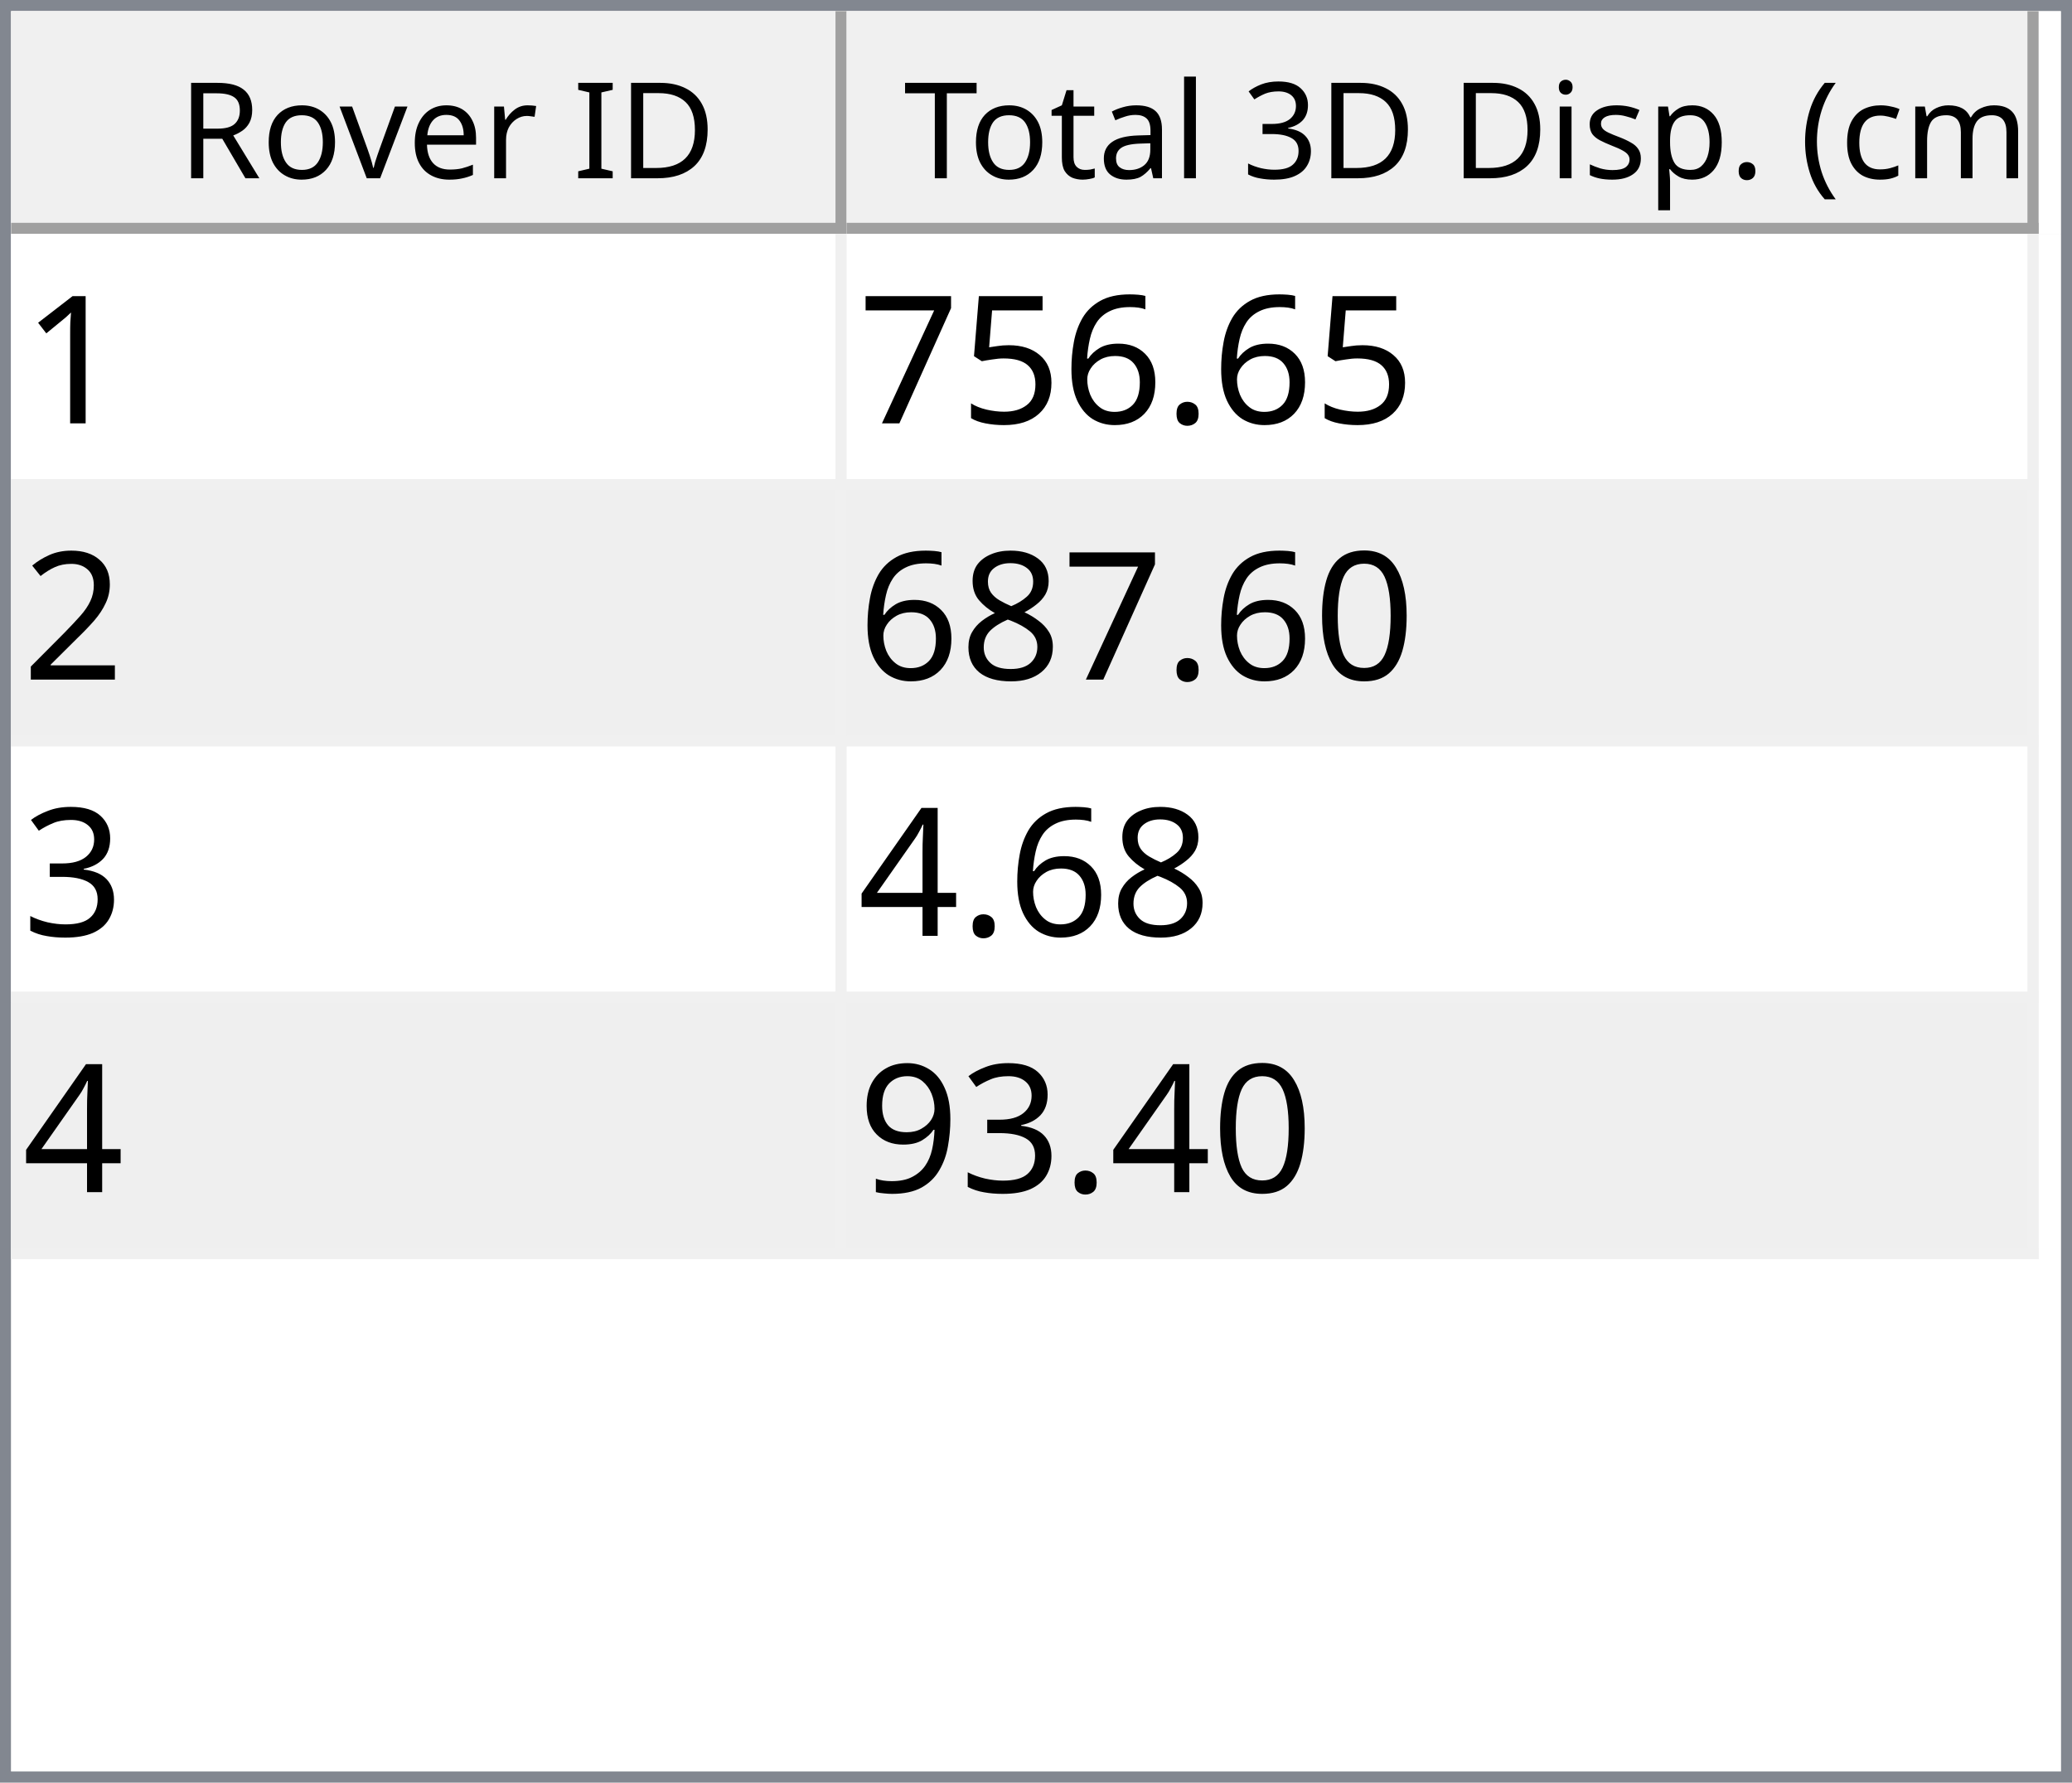
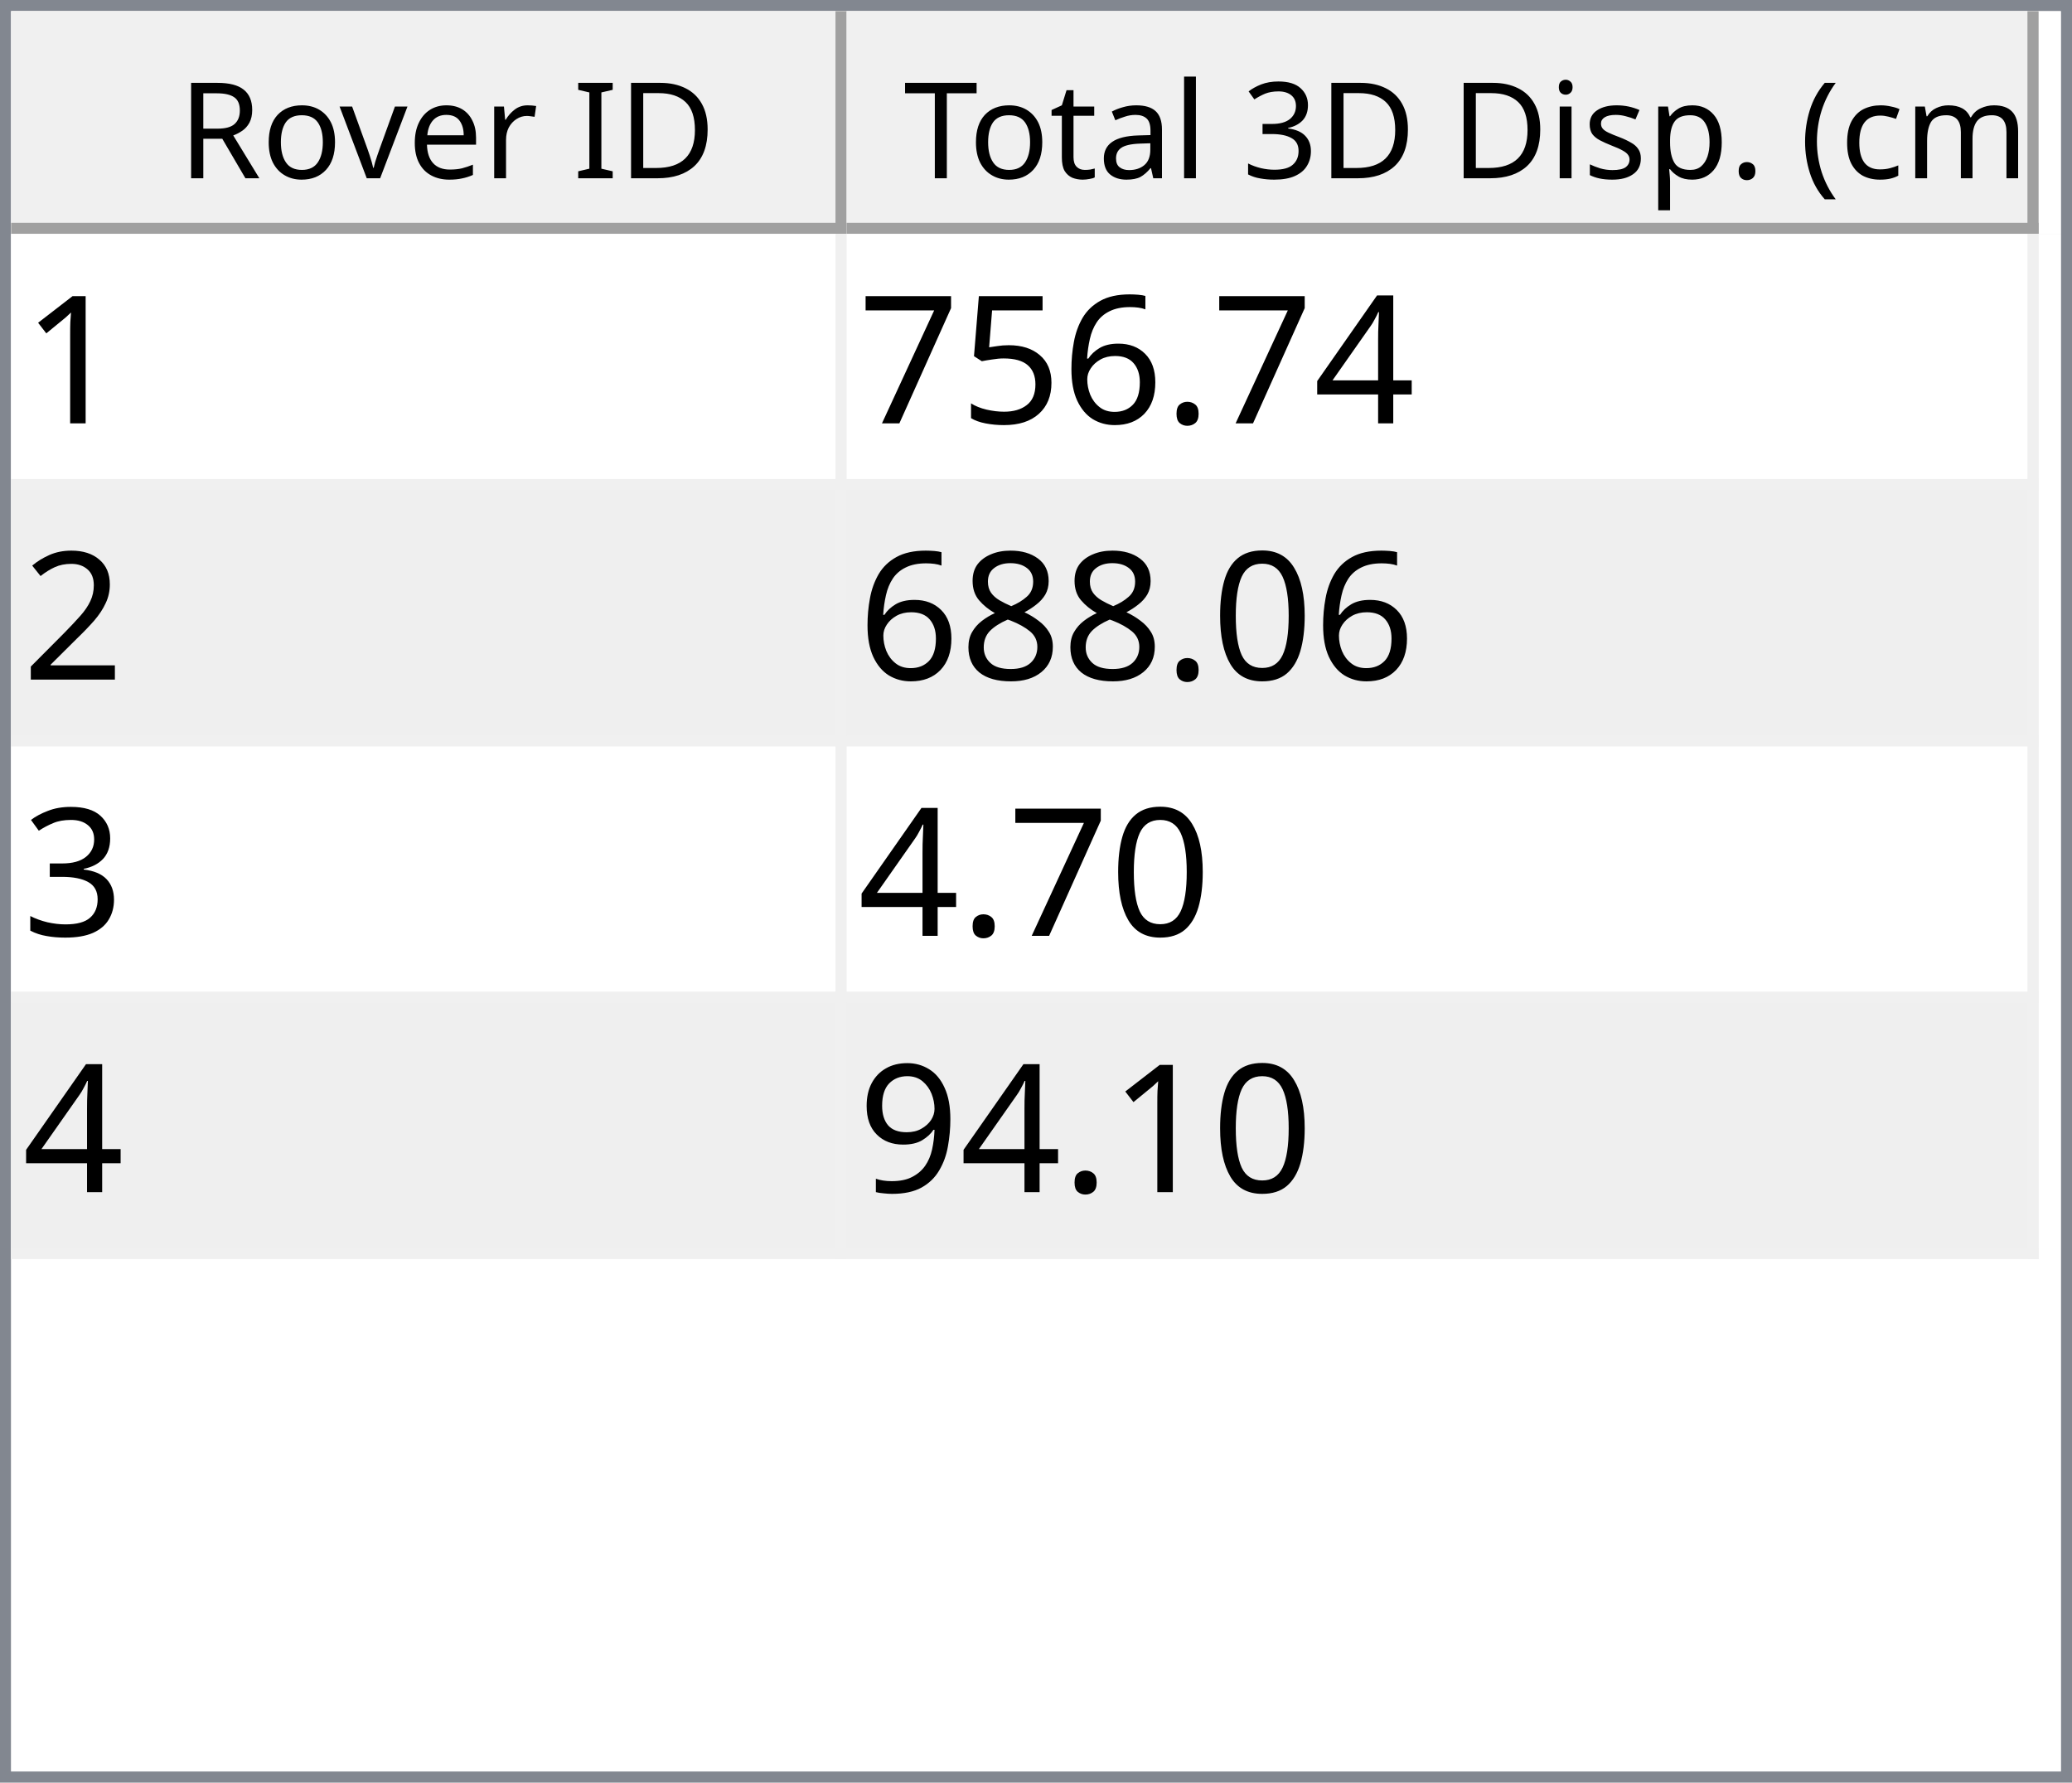
<svg xmlns="http://www.w3.org/2000/svg" style="fill-opacity:1; color-rendering:auto; color-interpolation:auto; text-rendering:auto; stroke:black; stroke-linecap:square; stroke-miterlimit:10; shape-rendering:auto; stroke-opacity:1; fill:black; stroke-dasharray:none; font-weight:normal; stroke-width:1; font-family:'Dialog'; font-style:normal; stroke-linejoin:miter; font-size:12px; stroke-dashoffset:0; image-rendering:auto;" width="186" height="160">
  <defs id="genericDefs" />
  <g>
    <defs id="defs1">
      <clipPath clipPathUnits="userSpaceOnUse" id="clipPath1">
        <path d="M0 0 L186 0 L186 160 L0 160 L0 0 Z" />
      </clipPath>
      <clipPath clipPathUnits="userSpaceOnUse" id="clipPath2">
        <path d="M0 0 L0 160 L186 160 L186 0 Z" />
      </clipPath>
      <clipPath clipPathUnits="userSpaceOnUse" id="clipPath3">
        <path d="M0 0 L0 20 L184 20 L184 0 Z" />
      </clipPath>
      <clipPath clipPathUnits="userSpaceOnUse" id="clipPath4">
        <path d="M0 0 L0 20 L75 20 L75 0 Z" />
      </clipPath>
      <clipPath clipPathUnits="userSpaceOnUse" id="clipPath5">
        <path d="M1 1 L1 19 L74 19 L74 1 Z" />
      </clipPath>
      <clipPath clipPathUnits="userSpaceOnUse" id="clipPath6">
        <path d="M0 0 L0 18 L73 18 L73 0 Z" />
      </clipPath>
      <clipPath clipPathUnits="userSpaceOnUse" id="clipPath7">
        <path d="M-0.5 -0.5 L-0.5 19.5 L74.5 19.5 L74.5 -0.5 Z" />
      </clipPath>
      <clipPath clipPathUnits="userSpaceOnUse" id="clipPath8">
        <path d="M0 0 L0 20 L107 20 L107 0 Z" />
      </clipPath>
      <clipPath clipPathUnits="userSpaceOnUse" id="clipPath9">
        <path d="M1 1 L1 19 L106 19 L106 1 Z" />
      </clipPath>
      <clipPath clipPathUnits="userSpaceOnUse" id="clipPath10">
        <path d="M0 0 L0 18 L105 18 L105 0 Z" />
      </clipPath>
      <clipPath clipPathUnits="userSpaceOnUse" id="clipPath11">
        <path d="M-0.5 -0.5 L-0.5 19.5 L106.5 19.5 L106.5 -0.5 Z" />
      </clipPath>
      <clipPath clipPathUnits="userSpaceOnUse" id="clipPath12">
        <path d="M0 0 L0 138 L184 138 L184 0 Z" />
      </clipPath>
      <clipPath clipPathUnits="userSpaceOnUse" id="clipPath13">
        <path d="M0 0 L0 92 L182 92 L182 0 Z" />
      </clipPath>
      <clipPath clipPathUnits="userSpaceOnUse" id="clipPath14">
        <path d="M-0.5 -0.5 L-0.5 91.5 L181.5 91.5 L181.5 -0.5 Z" />
      </clipPath>
      <clipPath clipPathUnits="userSpaceOnUse" id="clipPath15">
        <path d="M0 0 L0 22 L74 22 L74 0 Z" />
      </clipPath>
      <clipPath clipPathUnits="userSpaceOnUse" id="clipPath16">
        <path d="M0 0 L0 22 L106 22 L106 0 Z" />
      </clipPath>
      <font horiz-adv-x="64.551" id="font1">
        <font-face ascent="107.91" descent="25.098" units-per-em="100" style="font-style:normal; font-family:Segoe UI; font-weight:normal;" />
        <missing-glyph horiz-adv-x="64.551" d="M8.109 0 L8.109 68.266 L56.453 68.266 L56.453 0 L8.109 0 ZM15.328 7.234 L49.219 7.234 L49.219 61.031 L15.328 61.031 L15.328 7.234 Z" />
        <glyph unicode="D" horiz-adv-x="70.117" d="M9.188 0 L9.188 70.016 L28.516 70.016 Q65.531 70.016 65.531 35.891 Q65.531 19.672 55.25 9.836 Q44.969 0 27.734 0 L9.188 0 ZM17.391 62.594 L17.391 7.422 L27.828 7.422 Q41.609 7.422 49.273 14.797 Q56.938 22.172 56.938 35.688 Q56.938 62.594 28.328 62.594 L17.391 62.594 Z" />
        <glyph unicode="I" horiz-adv-x="26.611" d="M17.391 0 L9.188 0 L9.188 70.016 L17.391 70.016 L17.391 0 Z" />
        <glyph unicode=" " horiz-adv-x="27.393" d="" />
        <glyph unicode="r" horiz-adv-x="34.766" d="M34.188 41.891 Q32.078 43.5 28.125 43.5 Q23 43.5 19.555 38.672 Q16.109 33.844 16.109 25.484 L16.109 0 L8.109 0 L8.109 50 L16.109 50 L16.109 39.703 L16.312 39.703 Q18.016 44.969 21.531 47.922 Q25.047 50.875 29.391 50.875 Q32.516 50.875 34.188 50.203 L34.188 41.891 Z" />
        <glyph unicode="e" horiz-adv-x="52.295" d="M48.297 23 L12.984 23 Q13.188 14.656 17.484 10.109 Q21.781 5.562 29.297 5.562 Q37.75 5.562 44.828 11.141 L44.828 3.609 Q38.234 -1.172 27.391 -1.172 Q16.797 -1.172 10.742 5.641 Q4.688 12.453 4.688 24.812 Q4.688 36.469 11.305 43.82 Q17.922 51.172 27.734 51.172 Q37.547 51.172 42.922 44.828 Q48.297 38.484 48.297 27.203 L48.297 23 ZM40.094 29.781 Q40.047 36.719 36.75 40.578 Q33.453 44.438 27.594 44.438 Q21.922 44.438 17.969 40.383 Q14.016 36.328 13.094 29.781 L40.094 29.781 Z" />
        <glyph unicode="v" horiz-adv-x="47.9" d="M47.406 50 L27.484 0 L19.625 0 L0.688 50 L9.469 50 L22.172 13.672 Q23.578 9.672 23.922 6.688 L24.125 6.688 Q24.609 10.453 25.688 13.484 L38.969 50 L47.406 50 Z" />
        <glyph unicode="o" horiz-adv-x="58.594" d="M29 -1.172 Q17.922 -1.172 11.305 5.836 Q4.688 12.844 4.688 24.422 Q4.688 37.016 11.57 44.094 Q18.453 51.172 30.172 51.172 Q41.359 51.172 47.633 44.289 Q53.906 37.406 53.906 25.203 Q53.906 13.234 47.141 6.031 Q40.375 -1.172 29 -1.172 ZM29.594 44.438 Q21.875 44.438 17.383 39.188 Q12.891 33.938 12.891 24.703 Q12.891 15.828 17.43 10.695 Q21.969 5.562 29.594 5.562 Q37.359 5.562 41.531 10.594 Q45.703 15.625 45.703 24.906 Q45.703 34.281 41.531 39.359 Q37.359 44.438 29.594 44.438 Z" />
        <glyph unicode="R" horiz-adv-x="59.814" d="M59.375 0 L49.609 0 L37.891 19.625 Q36.281 22.359 34.766 24.289 Q33.25 26.219 31.664 27.438 Q30.078 28.656 28.25 29.219 Q26.422 29.781 24.125 29.781 L17.391 29.781 L17.391 0 L9.188 0 L9.188 70.016 L30.078 70.016 Q34.672 70.016 38.555 68.867 Q42.438 67.719 45.289 65.375 Q48.141 63.031 49.758 59.547 Q51.375 56.062 51.375 51.375 Q51.375 47.703 50.273 44.656 Q49.172 41.609 47.148 39.211 Q45.125 36.812 42.266 35.133 Q39.406 33.453 35.844 32.516 L35.844 32.328 Q37.594 31.547 38.891 30.547 Q40.188 29.547 41.359 28.18 Q42.531 26.812 43.68 25.078 Q44.828 23.344 46.234 21.047 L59.375 0 ZM17.391 62.594 L17.391 37.203 L28.516 37.203 Q31.594 37.203 34.203 38.133 Q36.812 39.062 38.719 40.797 Q40.625 42.531 41.703 45.047 Q42.781 47.562 42.781 50.688 Q42.781 56.297 39.141 59.445 Q35.5 62.594 28.609 62.594 L17.391 62.594 Z" />
        <glyph unicode=")" horiz-adv-x="30.176" d="M8.297 -15.922 L1.172 -15.922 Q16.406 2.344 16.406 26.812 Q16.406 51.469 1.078 70.016 L8.297 70.016 Q23.531 52.156 23.531 26.703 Q23.531 1.375 8.297 -15.922 Z" />
        <glyph unicode="m" horiz-adv-x="86.133" d="M79.109 0 L71.094 0 L71.094 28.719 Q71.094 37.016 68.531 40.727 Q65.969 44.438 59.906 44.438 Q54.781 44.438 51.195 39.75 Q47.609 35.062 47.609 28.516 L47.609 0 L39.594 0 L39.594 29.688 Q39.594 44.438 28.219 44.438 Q22.953 44.438 19.531 40.016 Q16.109 35.594 16.109 28.516 L16.109 0 L8.109 0 L8.109 50 L16.109 50 L16.109 42.094 L16.312 42.094 Q21.625 51.172 31.844 51.172 Q36.969 51.172 40.773 48.312 Q44.578 45.453 46 40.828 Q51.562 51.172 62.594 51.172 Q79.109 51.172 79.109 30.812 L79.109 0 Z" />
        <glyph unicode="c" horiz-adv-x="46.191" d="M42.188 2.297 Q36.422 -1.172 28.516 -1.172 Q17.828 -1.172 11.258 5.789 Q4.688 12.75 4.688 23.828 Q4.688 36.188 11.766 43.68 Q18.844 51.172 30.672 51.172 Q37.25 51.172 42.281 48.734 L42.281 40.531 Q36.719 44.438 30.375 44.438 Q22.703 44.438 17.797 38.945 Q12.891 33.453 12.891 24.516 Q12.891 15.719 17.508 10.641 Q22.125 5.562 29.891 5.562 Q36.422 5.562 42.188 9.906 L42.188 2.297 Z" />
        <glyph unicode="(" horiz-adv-x="30.176" d="M29.109 -15.922 L21.969 -15.922 Q6.844 1.375 6.844 26.703 Q6.844 52.156 21.969 70.016 L29.203 70.016 Q13.875 51.469 13.875 26.812 Q13.875 2.344 29.109 -15.922 Z" />
        <glyph unicode="." horiz-adv-x="21.68" d="M10.891 -1.078 Q8.641 -1.078 7.055 0.539 Q5.469 2.156 5.469 4.391 Q5.469 6.641 7.055 8.273 Q8.641 9.906 10.891 9.906 Q13.188 9.906 14.797 8.273 Q16.406 6.641 16.406 4.391 Q16.406 2.156 14.797 0.539 Q13.188 -1.078 10.891 -1.078 Z" />
        <glyph unicode="p" horiz-adv-x="58.789" d="M16.312 7.234 L16.109 7.234 L16.109 -23 L8.109 -23 L8.109 50 L16.109 50 L16.109 41.219 L16.312 41.219 Q22.219 51.172 33.594 51.172 Q43.266 51.172 48.688 44.461 Q54.109 37.75 54.109 26.469 Q54.109 13.922 48 6.375 Q41.891 -1.172 31.297 -1.172 Q21.578 -1.172 16.312 7.234 ZM16.109 27.391 L16.109 20.406 Q16.109 14.203 20.141 9.883 Q24.172 5.562 30.375 5.562 Q37.641 5.562 41.773 11.133 Q45.906 16.703 45.906 26.609 Q45.906 34.969 42.047 39.703 Q38.188 44.438 31.594 44.438 Q24.609 44.438 20.359 39.578 Q16.109 34.719 16.109 27.391 Z" />
        <glyph unicode="s" horiz-adv-x="42.432" d="M5.078 1.812 L5.078 10.406 Q11.625 5.562 19.484 5.562 Q30.031 5.562 30.031 12.594 Q30.031 14.594 29.125 15.992 Q28.219 17.391 26.68 18.461 Q25.141 19.531 23.07 20.383 Q21 21.234 18.609 22.172 Q15.281 23.484 12.766 24.828 Q10.25 26.172 8.57 27.859 Q6.891 29.547 6.031 31.695 Q5.172 33.844 5.172 36.719 Q5.172 40.234 6.789 42.945 Q8.406 45.656 11.086 47.484 Q13.766 49.312 17.211 50.242 Q20.656 51.172 24.312 51.172 Q30.812 51.172 35.938 48.922 L35.938 40.828 Q30.422 44.438 23.25 44.438 Q21 44.438 19.195 43.922 Q17.391 43.406 16.094 42.477 Q14.797 41.547 14.086 40.258 Q13.375 38.969 13.375 37.406 Q13.375 35.453 14.086 34.133 Q14.797 32.812 16.164 31.789 Q17.531 30.766 19.484 29.938 Q21.438 29.109 23.922 28.125 Q27.25 26.859 29.883 25.516 Q32.516 24.172 34.375 22.484 Q36.234 20.797 37.234 18.602 Q38.234 16.406 38.234 13.375 Q38.234 9.672 36.602 6.938 Q34.969 4.203 32.234 2.398 Q29.5 0.594 25.93 -0.289 Q22.359 -1.172 18.453 -1.172 Q10.75 -1.172 5.078 1.812 Z" />
        <glyph unicode="i" horiz-adv-x="24.219" d="M12.203 62.703 Q10.062 62.703 8.547 64.164 Q7.031 65.625 7.031 67.875 Q7.031 70.125 8.547 71.609 Q10.062 73.094 12.203 73.094 Q14.406 73.094 15.945 71.609 Q17.484 70.125 17.484 67.875 Q17.484 65.719 15.945 64.211 Q14.406 62.703 12.203 62.703 ZM16.109 0 L8.109 0 L8.109 50 L16.109 50 L16.109 0 Z" />
        <glyph unicode="3" horiz-adv-x="53.906" d="M46.531 19.828 Q46.531 15.094 44.75 11.211 Q42.969 7.328 39.719 4.57 Q36.469 1.812 31.93 0.297 Q27.391 -1.219 21.922 -1.219 Q11.922 -1.219 6 2.594 L6 11.188 Q13.094 5.609 22.219 5.609 Q25.875 5.609 28.828 6.539 Q31.781 7.469 33.906 9.227 Q36.031 10.984 37.18 13.477 Q38.328 15.969 38.328 19.094 Q38.328 32.812 18.797 32.812 L12.984 32.812 L12.984 39.594 L18.5 39.594 Q35.797 39.594 35.797 52.484 Q35.797 64.406 22.609 64.406 Q15.188 64.406 8.688 59.422 L8.688 67.188 Q15.375 71.188 24.609 71.188 Q29 71.188 32.57 69.969 Q36.141 68.75 38.68 66.555 Q41.219 64.359 42.609 61.281 Q44 58.203 44 54.5 Q44 40.672 30.031 36.719 L30.031 36.531 Q33.594 36.141 36.625 34.797 Q39.656 33.453 41.852 31.305 Q44.047 29.156 45.289 26.25 Q46.531 23.344 46.531 19.828 Z" />
        <glyph unicode="l" horiz-adv-x="24.219" d="M16.109 0 L8.109 0 L8.109 74.031 L16.109 74.031 L16.109 0 Z" />
        <glyph unicode="a" horiz-adv-x="50.879" d="M43.891 0 L35.891 0 L35.891 7.812 L35.688 7.812 Q30.469 -1.172 20.312 -1.172 Q12.844 -1.172 8.617 2.781 Q4.391 6.734 4.391 13.281 Q4.391 27.297 20.906 29.594 L35.891 31.688 Q35.891 44.438 25.594 44.438 Q16.547 44.438 9.281 38.281 L9.281 46.484 Q16.656 51.172 26.266 51.172 Q43.891 51.172 43.891 32.516 L43.891 0 ZM35.891 25.297 L23.828 23.641 Q18.266 22.859 15.43 20.875 Q12.594 18.891 12.594 13.875 Q12.594 10.203 15.211 7.883 Q17.828 5.562 22.172 5.562 Q28.125 5.562 32.008 9.742 Q35.891 13.922 35.891 20.312 L35.891 25.297 Z" />
        <glyph unicode="t" horiz-adv-x="33.887" d="M31.297 0.484 Q28.469 -1.078 23.828 -1.078 Q10.688 -1.078 10.688 13.578 L10.688 43.172 L2.094 43.172 L2.094 50 L10.688 50 L10.688 62.203 L18.703 64.797 L18.703 50 L31.297 50 L31.297 43.172 L18.703 43.172 L18.703 14.984 Q18.703 9.969 20.414 7.82 Q22.125 5.672 26.078 5.672 Q29.109 5.672 31.297 7.328 L31.297 0.484 Z" />
        <glyph unicode="T" horiz-adv-x="52.393" d="M50.594 62.594 L30.375 62.594 L30.375 0 L22.172 0 L22.172 62.594 L2 62.594 L2 70.016 L50.594 70.016 L50.594 62.594 Z" />
      </font>
      <font horiz-adv-x="75.0" id="font2">
        <font-face ascent="100.537" descent="21.973" units-per-em="100" style="font-style:normal; font-family:sans-serif; font-weight:normal;" />
        <missing-glyph horiz-adv-x="75.0" d="M12.5 0 L12.5 62.5 L62.5 62.5 L62.5 0 L12.5 0 ZM14.062 1.562 L60.938 1.562 L60.938 60.938 L14.062 60.938 L14.062 1.562 Z" />
        <glyph unicode="1" horiz-adv-x="55.615" d="M37.25 0 L28.469 0 L28.469 56 Q25.297 52.984 20.141 49.953 Q14.984 46.922 10.891 45.406 L10.891 53.906 Q18.266 57.375 23.781 62.305 Q29.297 67.234 31.594 71.875 L37.25 71.875 L37.25 0 Z" />
+         <glyph unicode="4" horiz-adv-x="55.615" d="M32.328 0 L32.328 17.141 L1.266 17.141 L1.266 25.203 L33.938 71.578 L41.109 71.578 L41.109 25.203 L50.781 25.203 L50.781 17.141 L41.109 17.141 L41.109 0 L32.328 0 ZM32.328 25.203 L32.328 57.469 L9.906 25.203 L32.328 25.203 Z" />
        <glyph unicode="." horiz-adv-x="27.783" d="M9.078 0 L9.078 10.016 L19.094 10.016 L19.094 0 L9.078 0 Z" />
        <glyph unicode="6" horiz-adv-x="55.615" d="M49.75 54.047 L41.016 53.375 Q39.844 58.547 37.703 60.891 Q34.125 64.656 28.906 64.656 Q24.703 64.656 21.531 62.312 Q17.391 59.281 14.992 53.469 Q12.594 47.656 12.5 36.922 Q15.672 41.75 20.266 44.094 Q24.859 46.438 29.891 46.438 Q38.672 46.438 44.852 39.969 Q51.031 33.5 51.031 23.25 Q51.031 16.5 48.125 10.719 Q45.219 4.938 40.141 1.859 Q35.062 -1.219 28.609 -1.219 Q17.625 -1.219 10.695 6.859 Q3.766 14.938 3.766 33.5 Q3.766 54.25 11.422 63.672 Q18.109 71.875 29.438 71.875 Q37.891 71.875 43.289 67.141 Q48.688 62.406 49.75 54.047 ZM13.875 23.188 Q13.875 18.656 15.797 14.508 Q17.719 10.359 21.188 8.18 Q24.656 6 28.469 6 Q34.031 6 38.039 10.492 Q42.047 14.984 42.047 22.703 Q42.047 30.125 38.086 34.398 Q34.125 38.672 28.125 38.672 Q22.172 38.672 18.023 34.398 Q13.875 30.125 13.875 23.188 Z" />
        <glyph unicode="5" horiz-adv-x="55.615" d="M4.156 18.75 L13.375 19.531 Q14.406 12.797 18.141 9.398 Q21.875 6 27.156 6 Q33.5 6 37.891 10.789 Q42.281 15.578 42.281 23.484 Q42.281 31 38.062 35.352 Q33.844 39.703 27 39.703 Q22.75 39.703 19.336 37.773 Q15.922 35.844 13.969 32.766 L5.719 33.844 L12.641 70.609 L48.25 70.609 L48.25 62.203 L19.672 62.203 L15.828 42.969 Q22.266 47.469 29.344 47.469 Q38.719 47.469 45.164 40.969 Q51.609 34.469 51.609 24.266 Q51.609 14.547 45.953 7.469 Q39.062 -1.219 27.156 -1.219 Q17.391 -1.219 11.211 4.25 Q5.031 9.719 4.156 18.75 Z" />
        <glyph unicode="7" horiz-adv-x="55.615" d="M4.734 62.203 L4.734 70.656 L51.078 70.656 L51.078 63.812 Q44.234 56.547 37.523 44.484 Q30.812 32.422 27.156 19.672 Q24.516 10.688 23.781 0 L14.75 0 Q14.891 8.453 18.062 20.414 Q21.234 32.375 27.172 43.484 Q33.109 54.594 39.797 62.203 L4.734 62.203 Z" />
        <glyph unicode="2" horiz-adv-x="55.615" d="M50.344 8.453 L50.344 0 L3.031 0 Q2.938 3.172 4.047 6.109 Q5.859 10.938 9.836 15.625 Q13.812 20.312 21.344 26.469 Q33.016 36.031 37.117 41.625 Q41.219 47.219 41.219 52.203 Q41.219 57.422 37.477 61.008 Q33.734 64.594 27.734 64.594 Q21.391 64.594 17.578 60.789 Q13.766 56.984 13.719 50.25 L4.688 51.172 Q5.609 61.281 11.664 66.578 Q17.719 71.875 27.938 71.875 Q38.234 71.875 44.242 66.164 Q50.25 60.453 50.25 52 Q50.25 47.703 48.492 43.555 Q46.734 39.406 42.656 34.812 Q38.578 30.219 29.109 22.219 Q21.188 15.578 18.945 13.211 Q16.703 10.844 15.234 8.453 L50.344 8.453 Z" />
        <glyph unicode="0" horiz-adv-x="55.615" d="M4.156 35.297 Q4.156 48 6.766 55.742 Q9.375 63.484 14.523 67.68 Q19.672 71.875 27.484 71.875 Q33.25 71.875 37.594 69.555 Q41.938 67.234 44.773 62.867 Q47.609 58.5 49.219 52.227 Q50.828 45.953 50.828 35.297 Q50.828 22.703 48.242 14.969 Q45.656 7.234 40.508 3.008 Q35.359 -1.219 27.484 -1.219 Q17.141 -1.219 11.234 6.203 Q4.156 15.141 4.156 35.297 ZM13.188 35.297 Q13.188 17.672 17.312 11.836 Q21.438 6 27.484 6 Q33.547 6 37.672 11.859 Q41.797 17.719 41.797 35.297 Q41.797 52.984 37.672 58.789 Q33.547 64.594 27.391 64.594 Q21.344 64.594 17.719 59.469 Q13.188 52.938 13.188 35.297 Z" />
        <glyph unicode="8" horiz-adv-x="55.615" d="M17.672 38.812 Q12.203 40.828 9.57 44.539 Q6.938 48.25 6.938 53.422 Q6.938 61.234 12.555 66.555 Q18.172 71.875 27.484 71.875 Q36.859 71.875 42.578 66.43 Q48.297 60.984 48.297 53.172 Q48.297 48.188 45.68 44.508 Q43.062 40.828 37.75 38.812 Q44.344 36.672 47.781 31.883 Q51.219 27.094 51.219 20.453 Q51.219 11.281 44.727 5.031 Q38.234 -1.219 27.641 -1.219 Q17.047 -1.219 10.547 5.055 Q4.047 11.328 4.047 20.703 Q4.047 27.688 7.594 32.398 Q11.141 37.109 17.672 38.812 ZM15.922 53.719 Q15.922 48.641 19.195 45.414 Q22.469 42.188 27.688 42.188 Q32.766 42.188 36.016 45.383 Q39.266 48.578 39.266 53.219 Q39.266 58.062 35.914 61.359 Q32.562 64.656 27.594 64.656 Q22.562 64.656 19.242 61.43 Q15.922 58.203 15.922 53.719 ZM13.094 20.656 Q13.094 16.891 14.875 13.375 Q16.656 9.859 20.172 7.93 Q23.688 6 27.734 6 Q34.031 6 38.133 10.055 Q42.234 14.109 42.234 20.359 Q42.234 26.703 38.016 30.859 Q33.797 35.016 27.438 35.016 Q21.234 35.016 17.164 30.914 Q13.094 26.812 13.094 20.656 Z" />
        <glyph unicode="3" horiz-adv-x="55.615" d="M4.203 18.891 L12.984 20.062 Q14.5 12.594 18.141 9.297 Q21.781 6 27 6 Q33.203 6 37.477 10.297 Q41.75 14.594 41.75 20.953 Q41.75 27 37.797 30.93 Q33.844 34.859 27.734 34.859 Q25.25 34.859 21.531 33.891 L22.516 41.609 Q23.391 41.5 23.922 41.5 Q29.547 41.5 34.039 44.43 Q38.531 47.359 38.531 53.469 Q38.531 58.297 35.258 61.477 Q31.984 64.656 26.812 64.656 Q21.688 64.656 18.266 61.43 Q14.844 58.203 13.875 51.766 L5.078 53.328 Q6.688 62.156 12.398 67.016 Q18.109 71.875 26.609 71.875 Q32.469 71.875 37.398 69.359 Q42.328 66.844 44.945 62.5 Q47.562 58.156 47.562 53.266 Q47.562 48.641 45.07 44.828 Q42.578 41.016 37.703 38.766 Q44.047 37.312 47.562 32.695 Q51.078 28.078 51.078 21.141 Q51.078 11.766 44.242 5.25 Q37.406 -1.266 26.953 -1.266 Q17.531 -1.266 11.305 4.352 Q5.078 9.969 4.203 18.891 Z" />
-         <glyph unicode="4" horiz-adv-x="55.615" d="M32.328 0 L32.328 17.141 L1.266 17.141 L1.266 25.203 L33.938 71.578 L41.109 71.578 L41.109 25.203 L50.781 25.203 L50.781 17.141 L41.109 17.141 L41.109 0 L32.328 0 ZM32.328 25.203 L32.328 57.469 L9.906 25.203 L32.328 25.203 Z" />
        <glyph unicode="9" horiz-adv-x="55.615" d="M5.469 16.547 L13.922 17.328 Q14.984 11.375 18.016 8.688 Q21.047 6 25.781 6 Q29.828 6 32.883 7.859 Q35.938 9.719 37.891 12.82 Q39.844 15.922 41.164 21.195 Q42.484 26.469 42.484 31.938 Q42.484 32.516 42.438 33.688 Q39.797 29.5 35.234 26.883 Q30.672 24.266 25.344 24.266 Q16.453 24.266 10.305 30.711 Q4.156 37.156 4.156 47.703 Q4.156 58.594 10.578 65.234 Q17 71.875 26.656 71.875 Q33.641 71.875 39.43 68.117 Q45.219 64.359 48.219 57.398 Q51.219 50.438 51.219 37.25 Q51.219 23.531 48.242 15.406 Q45.266 7.281 39.383 3.031 Q33.5 -1.219 25.594 -1.219 Q17.188 -1.219 11.867 3.445 Q6.547 8.109 5.469 16.547 ZM41.453 48.141 Q41.453 55.719 37.43 60.156 Q33.406 64.594 27.734 64.594 Q21.875 64.594 17.531 59.812 Q13.188 55.031 13.188 47.406 Q13.188 40.578 17.312 36.305 Q21.438 32.031 27.484 32.031 Q33.594 32.031 37.523 36.305 Q41.453 40.578 41.453 48.141 Z" />
      </font>
    </defs>
    <g style="fill:white; stroke:white;">
      <rect x="0" y="0" width="186" style="clip-path:url(#clipPath1); stroke:none;" height="160" />
    </g>
    <g style="fill:white; text-rendering:optimizeSpeed; color-rendering:optimizeSpeed; image-rendering:optimizeSpeed; shape-rendering:crispEdges; stroke:white; color-interpolation:sRGB;">
      <rect x="0" width="186" height="160" y="0" style="stroke:none;" />
      <path style="stroke:none;" d="M0 160 L186 160 L186 0 L0 0 Z" />
    </g>
    <g style="fill:rgb(240,240,240); font-family:'Segoe UI'; stroke:rgb(240,240,240);">
      <rect x="0" y="0" width="186" style="clip-path:url(#clipPath2); stroke:none;" height="160" />
    </g>
    <g style="fill:rgb(130,135,144); font-family:'Segoe UI'; stroke:rgb(130,135,144);">
      <path d="M0 0 L186 0 L186 160 L0 160 L0 0 ZM1 1 L185 1 L185 159 L1 159 L1 1 Z" style="fill-rule:evenodd; clip-path:url(#clipPath2); stroke:none;" />
    </g>
    <g style="fill:white; font-family:'Segoe UI'; stroke:white;" transform="translate(1,1)">
      <rect x="0" y="0" width="184" style="clip-path:url(#clipPath3); stroke:none;" height="20" />
    </g>
    <g style="fill:rgb(240,240,240); font-family:'Segoe UI'; stroke:rgb(240,240,240);" transform="translate(1,1)">
      <rect x="0" y="0" width="75" style="clip-path:url(#clipPath4); stroke:none;" height="20" />
    </g>
    <g style="font-family:'Segoe UI';" transform="translate(2,2)">
      <text x="14" xml:space="preserve" y="14" style="clip-path:url(#clipPath6); stroke:none;">Rover ID</text>
    </g>
    <g style="fill:rgb(160,160,160); font-family:'Segoe UI'; stroke:rgb(160,160,160); stroke-linejoin:bevel;" transform="translate(1.5,1.5)">
      <line x1="74" x2="74" y1="0" style="fill:none; clip-path:url(#clipPath7);" y2="19" />
    </g>
    <g style="fill:rgb(160,160,160); font-family:'Segoe UI'; stroke:rgb(160,160,160); stroke-linejoin:bevel;" transform="matrix(1,0,0,1,1,1) translate(0.5,0.5)">
      <line x1="0" x2="74" y1="19" style="fill:none; clip-path:url(#clipPath7);" y2="19" />
    </g>
    <g style="fill:rgb(240,240,240); font-family:'Segoe UI'; stroke:rgb(240,240,240);" transform="translate(76,1)">
      <rect x="0" y="0" width="107" style="clip-path:url(#clipPath8); stroke:none;" height="20" />
    </g>
    <g style="font-family:'Segoe UI';" transform="translate(77,2)">
      <text x="1" xml:space="preserve" y="14" style="clip-path:url(#clipPath10); stroke:none;"> Total 3D Disp. (cm)</text>
    </g>
    <g style="fill:rgb(160,160,160); font-family:'Segoe UI'; stroke:rgb(160,160,160); stroke-linejoin:bevel;" transform="translate(76.5,1.5)">
      <line x1="106" x2="106" y1="0" style="fill:none; clip-path:url(#clipPath11);" y2="19" />
    </g>
    <g style="fill:rgb(160,160,160); font-family:'Segoe UI'; stroke:rgb(160,160,160); stroke-linejoin:bevel;" transform="matrix(1,0,0,1,76,1) translate(0.5,0.5)">
      <line x1="0" x2="106" y1="19" style="fill:none; clip-path:url(#clipPath11);" y2="19" />
    </g>
    <g style="fill:white; font-family:'Segoe UI'; stroke:white;" transform="translate(1,21)">
      <rect x="0" y="0" width="184" style="clip-path:url(#clipPath12); stroke:none;" height="138" />
    </g>
    <g style="fill:rgb(240,240,240); font-size:16px; font-family:sans-serif; stroke:rgb(240,240,240);" transform="translate(1,21)">
      <rect x="0" y="0" width="182" style="clip-path:url(#clipPath13); stroke:none;" height="92" />
      <line transform="translate(0.5,0.5)" x1="0" x2="181" y1="22" style="clip-path:url(#clipPath14); fill:none; stroke-linejoin:bevel;" y2="22" />
    </g>
    <g transform="matrix(1,0,0,1,1,21) translate(0.5,0.5)" style="fill:rgb(240,240,240); font-size:16px; font-family:sans-serif; stroke:rgb(240,240,240); stroke-linejoin:bevel;">
      <line x1="0" x2="181" y1="45" style="fill:none; clip-path:url(#clipPath14);" y2="45" />
    </g>
    <g transform="matrix(1,0,0,1,1,21) translate(0.5,0.5)" style="fill:rgb(240,240,240); font-size:16px; font-family:sans-serif; stroke:rgb(240,240,240); stroke-linejoin:bevel;">
      <line x1="0" x2="181" y1="68" style="fill:none; clip-path:url(#clipPath14);" y2="68" />
    </g>
    <g transform="matrix(1,0,0,1,1,21) translate(0.5,0.5)" style="fill:rgb(240,240,240); font-size:16px; font-family:sans-serif; stroke:rgb(240,240,240); stroke-linejoin:bevel;">
      <line x1="0" x2="181" y1="91" style="fill:none; clip-path:url(#clipPath14);" y2="91" />
    </g>
    <g transform="matrix(1,0,0,1,1,21) translate(0.5,0.5)" style="fill:rgb(240,240,240); font-size:16px; font-family:sans-serif; stroke:rgb(240,240,240); stroke-linejoin:bevel;">
      <line x1="74" x2="74" y1="0" style="fill:none; clip-path:url(#clipPath14);" y2="91" />
    </g>
    <g transform="matrix(1,0,0,1,1,21) translate(0.5,0.5)" style="fill:rgb(240,240,240); font-size:16px; font-family:sans-serif; stroke:rgb(240,240,240); stroke-linejoin:bevel;">
      <line x1="181" x2="181" y1="0" style="fill:none; clip-path:url(#clipPath14);" y2="91" />
    </g>
    <g style="fill:white; font-size:16px; font-family:sans-serif; stroke:white;" transform="matrix(1,0,0,1,1,21)">
      <rect x="0" y="0" width="74" style="clip-path:url(#clipPath15); stroke:none;" height="22" />
      <text x="1" y="17" style="fill:black; clip-path:url(#clipPath15); stroke:none;" xml:space="preserve">1</text>
    </g>
    <g style="fill:white; font-size:16px; font-family:sans-serif; stroke:white;" transform="matrix(1,0,0,1,1,21) translate(75,0)">
      <rect x="0" y="0" width="106" style="clip-path:url(#clipPath16); stroke:none;" height="22" />
-       <text x="1" y="17" style="fill:black; clip-path:url(#clipPath16); stroke:none;" xml:space="preserve">756.65</text>
+       <text x="1" y="17" style="fill:black; clip-path:url(#clipPath16); stroke:none;" xml:space="preserve">756.74</text>
    </g>
    <g style="fill:rgb(239,239,239); font-size:16px; font-family:sans-serif; stroke:rgb(239,239,239);" transform="matrix(1,0,0,1,1,21) translate(0,23)">
      <rect x="0" y="0" width="74" style="clip-path:url(#clipPath15); stroke:none;" height="22" />
      <text x="1" y="17" style="fill:black; clip-path:url(#clipPath15); stroke:none;" xml:space="preserve">2</text>
    </g>
    <g style="fill:rgb(239,239,239); font-size:16px; font-family:sans-serif; stroke:rgb(239,239,239);" transform="matrix(1,0,0,1,1,21) translate(75,23)">
      <rect x="0" y="0" width="106" style="clip-path:url(#clipPath16); stroke:none;" height="22" />
-       <text x="1" y="17" style="fill:black; clip-path:url(#clipPath16); stroke:none;" xml:space="preserve">687.60</text>
+       <text x="1" y="17" style="fill:black; clip-path:url(#clipPath16); stroke:none;" xml:space="preserve">688.06</text>
    </g>
    <g style="fill:white; font-size:16px; font-family:sans-serif; stroke:white;" transform="matrix(1,0,0,1,1,21) translate(0,46)">
      <rect x="0" y="0" width="74" style="clip-path:url(#clipPath15); stroke:none;" height="22" />
      <text x="1" y="17" style="fill:black; clip-path:url(#clipPath15); stroke:none;" xml:space="preserve">3</text>
    </g>
    <g style="fill:white; font-size:16px; font-family:sans-serif; stroke:white;" transform="matrix(1,0,0,1,1,21) translate(75,46)">
      <rect x="0" y="0" width="106" style="clip-path:url(#clipPath16); stroke:none;" height="22" />
-       <text x="1" y="17" style="fill:black; clip-path:url(#clipPath16); stroke:none;" xml:space="preserve">4.68</text>
+       <text x="1" y="17" style="fill:black; clip-path:url(#clipPath16); stroke:none;" xml:space="preserve">4.70</text>
    </g>
    <g style="fill:rgb(239,239,239); font-size:16px; font-family:sans-serif; stroke:rgb(239,239,239);" transform="matrix(1,0,0,1,1,21) translate(0,69)">
      <rect x="0" y="0" width="74" style="clip-path:url(#clipPath15); stroke:none;" height="22" />
      <text x="1" y="17" style="fill:black; clip-path:url(#clipPath15); stroke:none;" xml:space="preserve">4</text>
    </g>
    <g style="fill:rgb(239,239,239); font-size:16px; font-family:sans-serif; stroke:rgb(239,239,239);" transform="matrix(1,0,0,1,1,21) translate(75,69)">
      <rect x="0" y="0" width="106" style="clip-path:url(#clipPath16); stroke:none;" height="22" />
-       <text x="1" y="17" style="fill:black; clip-path:url(#clipPath16); stroke:none;" xml:space="preserve">93.40</text>
+       <text x="1" y="17" style="fill:black; clip-path:url(#clipPath16); stroke:none;" xml:space="preserve">94.10</text>
    </g>
  </g>
</svg>
